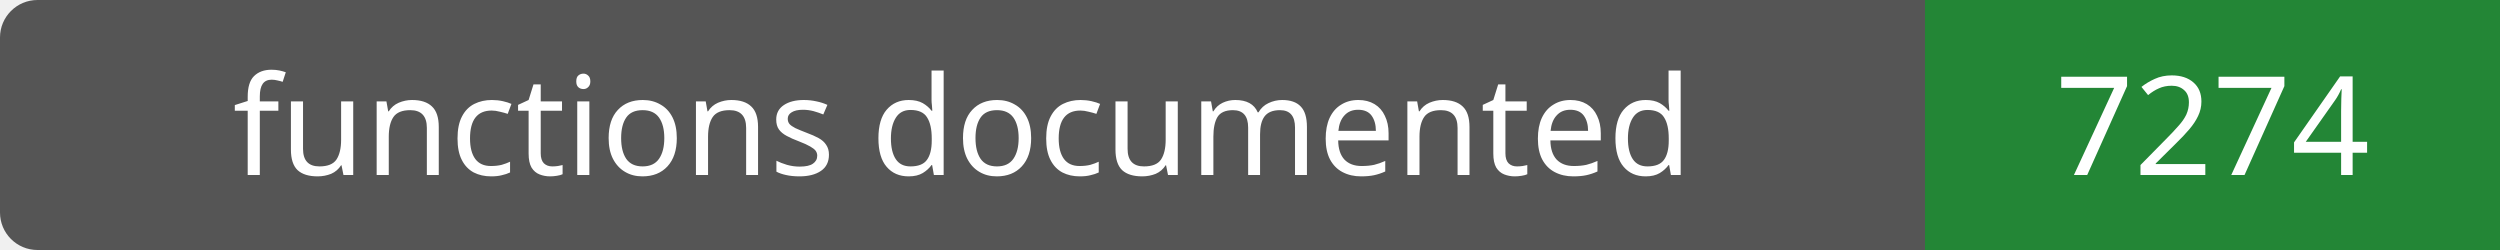
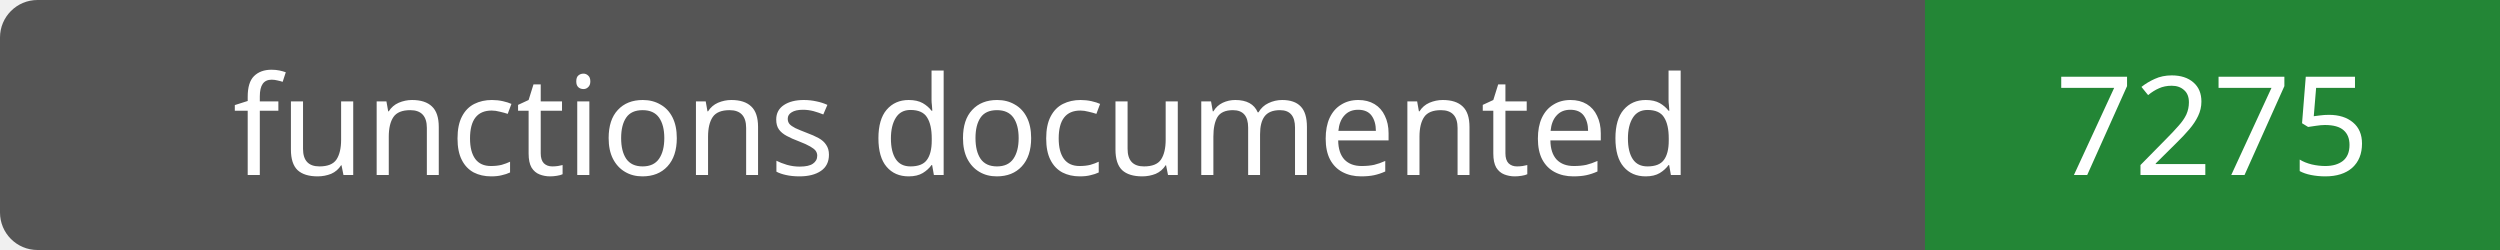
- <svg xmlns="http://www.w3.org/2000/svg" width="200" height="20" role="img" aria-label="functions documented: 7274">
+ <svg xmlns="http://www.w3.org/2000/svg" width="200" height="20" role="img" aria-label="functions documented: 7275">
  <rect width="200" height="20" rx="3" fill="#555" />
  <path fill="#238636" d="M154 0h46v20H154z" />
  <g fill="#fff" text-anchor="middle" font-family="Verdana,sans-serif" font-size="11">
    <text x="77.0" y="14">functions documented</text>
-     <text x="177.0" y="14">7274</text>
+     <text x="177.0" y="14">7275</text>
  </g>
</svg>
